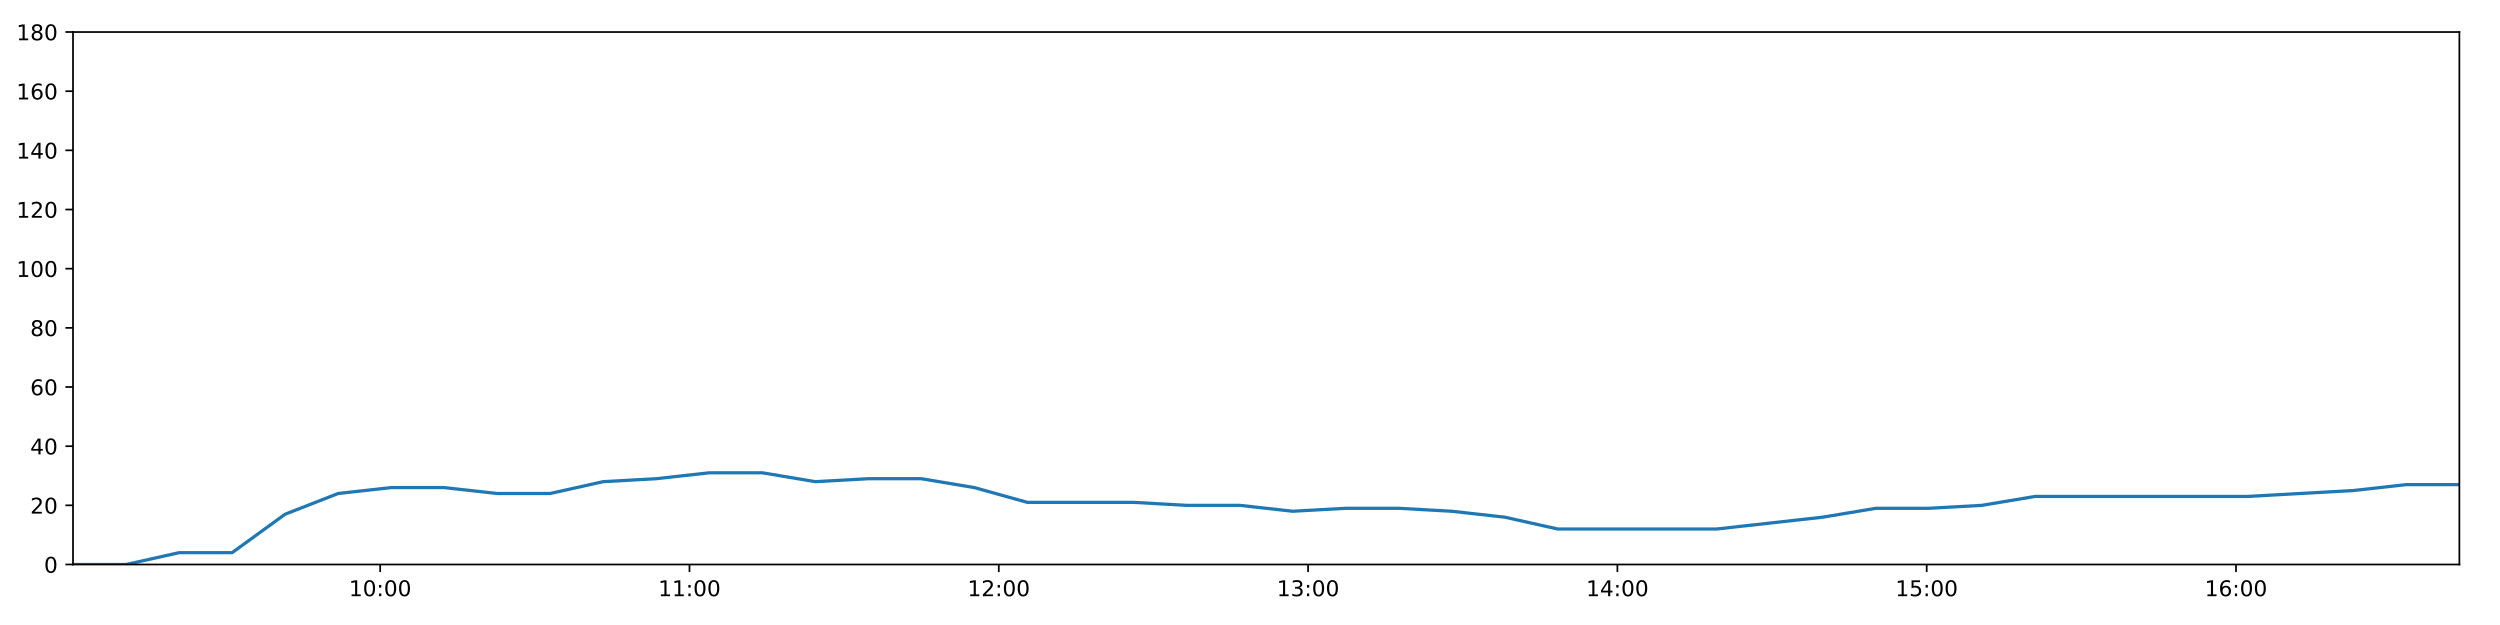
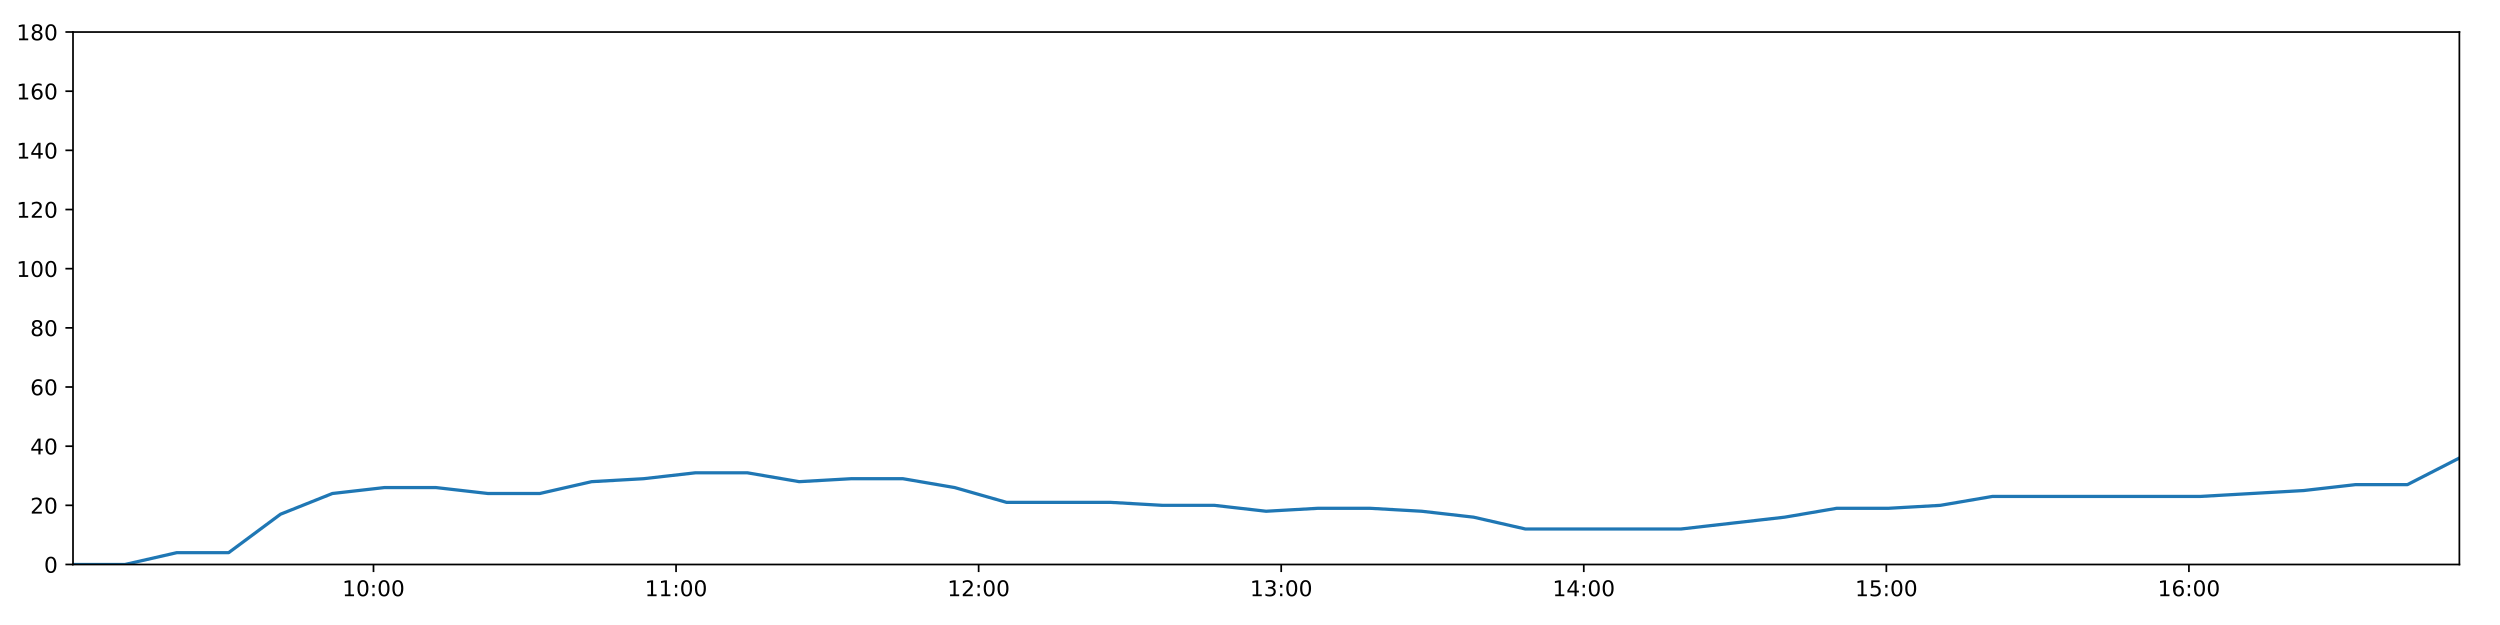
<svg xmlns="http://www.w3.org/2000/svg" xmlns:xlink="http://www.w3.org/1999/xlink" height="288pt" version="1.1" viewBox="0 0 1152 288" width="1152pt">
  <defs>
    <style type="text/css">
*{stroke-linecap:butt;stroke-linejoin:round;}
  </style>
  </defs>
  <g id="figure_1">
    <g id="patch_1">
      <path d="M 0 288  L 1152 288  L 1152 0  L 0 0  z " style="fill:#ffffff;" />
    </g>
    <g id="axes_1">
      <g id="patch_2">
        <path d="M 33.64 260.12  L 1133.28 260.12  L 1133.28 14.76  L 33.64 14.76  z " style="fill:#ffffff;" />
      </g>
      <g id="matplotlib.axis_1">
        <g id="xtick_1">
          <g id="line2d_1">
            <defs>
-               <path d="M 0 0  L 0 3.5  " id="me2bfa06a64" style="stroke:#000000;stroke-width:0.8;" />
-             </defs>
-             <g>
-               <use style="stroke:#000000;stroke-width:0.8;" x="175.186" xlink:href="#me2bfa06a64" y="260.12" />
+               <path d="M 0 0  L 0 3.5  " id="mbe2c99fc36" style="stroke:#000000;stroke-width:0.8;" />
+             </defs>
+             <g>
+               <use style="stroke:#000000;stroke-width:0.8;" x="172.105" xlink:href="#mbe2c99fc36" y="260.12" />
            </g>
          </g>
          <g id="text_1">
            <defs>
              <path d="M 12.406 8.297  L 28.516 8.297  L 28.516 63.922  L 10.984 60.406  L 10.984 69.391  L 28.422 72.906  L 38.281 72.906  L 38.281 8.297  L 54.391 8.297  L 54.391 0  L 12.406 0  z " id="DejaVuSans-49" />
              <path d="M 31.781 66.406  Q 24.172 66.406 20.328 58.906  Q 16.5 51.422 16.5 36.375  Q 16.5 21.391 20.328 13.891  Q 24.172 6.391 31.781 6.391  Q 39.453 6.391 43.281 13.891  Q 47.125 21.391 47.125 36.375  Q 47.125 51.422 43.281 58.906  Q 39.453 66.406 31.781 66.406  z M 31.781 74.219  Q 44.047 74.219 50.516 64.516  Q 56.984 54.828 56.984 36.375  Q 56.984 17.969 50.516 8.266  Q 44.047 -1.422 31.781 -1.422  Q 19.531 -1.422 13.062 8.266  Q 6.594 17.969 6.594 36.375  Q 6.594 54.828 13.062 64.516  Q 19.531 74.219 31.781 74.219  z " id="DejaVuSans-48" />
              <path d="M 11.719 12.406  L 22.016 12.406  L 22.016 0  L 11.719 0  z M 11.719 51.703  L 22.016 51.703  L 22.016 39.312  L 11.719 39.312  z " id="DejaVuSans-58" />
            </defs>
-             <g transform="translate(160.7765 274.7184)scale(0.1 -0.1)">
+             <g transform="translate(157.6957 274.7184)scale(0.1 -0.1)">
              <use xlink:href="#DejaVuSans-49" />
              <use x="63.623" xlink:href="#DejaVuSans-48" />
              <use x="127.246" xlink:href="#DejaVuSans-58" />
              <use x="160.938" xlink:href="#DejaVuSans-48" />
              <use x="224.561" xlink:href="#DejaVuSans-48" />
            </g>
          </g>
        </g>
        <g id="xtick_2">
          <g id="line2d_2">
            <g>
-               <use style="stroke:#000000;stroke-width:0.8;" x="317.713" xlink:href="#me2bfa06a64" y="260.12" />
+               <use style="stroke:#000000;stroke-width:0.8;" x="311.53" xlink:href="#mbe2c99fc36" y="260.12" />
            </g>
          </g>
          <g id="text_2">
-             <g transform="translate(303.3038 274.7184)scale(0.1 -0.1)">
+             <g transform="translate(297.1209 274.7184)scale(0.1 -0.1)">
              <use xlink:href="#DejaVuSans-49" />
              <use x="63.623" xlink:href="#DejaVuSans-49" />
              <use x="127.246" xlink:href="#DejaVuSans-58" />
              <use x="160.938" xlink:href="#DejaVuSans-48" />
              <use x="224.561" xlink:href="#DejaVuSans-48" />
            </g>
          </g>
        </g>
        <g id="xtick_3">
          <g id="line2d_3">
            <g>
-               <use style="stroke:#000000;stroke-width:0.8;" x="460.24" xlink:href="#me2bfa06a64" y="260.12" />
+               <use style="stroke:#000000;stroke-width:0.8;" x="450.955" xlink:href="#mbe2c99fc36" y="260.12" />
            </g>
          </g>
          <g id="text_3">
            <defs>
              <path d="M 19.188 8.297  L 53.609 8.297  L 53.609 0  L 7.328 0  L 7.328 8.297  Q 12.938 14.109 22.625 23.891  Q 32.328 33.688 34.812 36.531  Q 39.547 41.844 41.422 45.531  Q 43.312 49.219 43.312 52.781  Q 43.312 58.594 39.234 62.25  Q 35.156 65.922 28.609 65.922  Q 23.969 65.922 18.812 64.312  Q 13.672 62.703 7.812 59.422  L 7.812 69.391  Q 13.766 71.781 18.938 73  Q 24.125 74.219 28.422 74.219  Q 39.75 74.219 46.484 68.547  Q 53.219 62.891 53.219 53.422  Q 53.219 48.922 51.531 44.891  Q 49.859 40.875 45.406 35.406  Q 44.188 33.984 37.641 27.219  Q 31.109 20.453 19.188 8.297  z " id="DejaVuSans-50" />
            </defs>
-             <g transform="translate(445.8311 274.7184)scale(0.1 -0.1)">
+             <g transform="translate(436.546 274.7184)scale(0.1 -0.1)">
              <use xlink:href="#DejaVuSans-49" />
              <use x="63.623" xlink:href="#DejaVuSans-50" />
              <use x="127.246" xlink:href="#DejaVuSans-58" />
              <use x="160.938" xlink:href="#DejaVuSans-48" />
              <use x="224.561" xlink:href="#DejaVuSans-48" />
            </g>
          </g>
        </g>
        <g id="xtick_4">
          <g id="line2d_4">
            <g>
-               <use style="stroke:#000000;stroke-width:0.8;" x="602.768" xlink:href="#me2bfa06a64" y="260.12" />
+               <use style="stroke:#000000;stroke-width:0.8;" x="590.381" xlink:href="#mbe2c99fc36" y="260.12" />
            </g>
          </g>
          <g id="text_4">
            <defs>
              <path d="M 40.578 39.312  Q 47.656 37.797 51.625 33  Q 55.609 28.219 55.609 21.188  Q 55.609 10.406 48.188 4.484  Q 40.766 -1.422 27.094 -1.422  Q 22.516 -1.422 17.656 -0.516  Q 12.797 0.391 7.625 2.203  L 7.625 11.719  Q 11.719 9.328 16.594 8.109  Q 21.484 6.891 26.812 6.891  Q 36.078 6.891 40.938 10.547  Q 45.797 14.203 45.797 21.188  Q 45.797 27.641 41.281 31.266  Q 36.766 34.906 28.719 34.906  L 20.219 34.906  L 20.219 43.016  L 29.109 43.016  Q 36.375 43.016 40.234 45.922  Q 44.094 48.828 44.094 54.297  Q 44.094 59.906 40.109 62.906  Q 36.141 65.922 28.719 65.922  Q 24.656 65.922 20.016 65.031  Q 15.375 64.156 9.812 62.312  L 9.812 71.094  Q 15.438 72.656 20.344 73.438  Q 25.25 74.219 29.594 74.219  Q 40.828 74.219 47.359 69.109  Q 53.906 64.016 53.906 55.328  Q 53.906 49.266 50.438 45.094  Q 46.969 40.922 40.578 39.312  z " id="DejaVuSans-51" />
            </defs>
-             <g transform="translate(588.3583 274.7184)scale(0.1 -0.1)">
+             <g transform="translate(575.9711 274.7184)scale(0.1 -0.1)">
              <use xlink:href="#DejaVuSans-49" />
              <use x="63.623" xlink:href="#DejaVuSans-51" />
              <use x="127.246" xlink:href="#DejaVuSans-58" />
              <use x="160.938" xlink:href="#DejaVuSans-48" />
              <use x="224.561" xlink:href="#DejaVuSans-48" />
            </g>
          </g>
        </g>
        <g id="xtick_5">
          <g id="line2d_5">
            <g>
-               <use style="stroke:#000000;stroke-width:0.8;" x="745.295" xlink:href="#me2bfa06a64" y="260.12" />
+               <use style="stroke:#000000;stroke-width:0.8;" x="729.806" xlink:href="#mbe2c99fc36" y="260.12" />
            </g>
          </g>
          <g id="text_5">
            <defs>
              <path d="M 37.797 64.312  L 12.891 25.391  L 37.797 25.391  z M 35.203 72.906  L 47.609 72.906  L 47.609 25.391  L 58.016 25.391  L 58.016 17.188  L 47.609 17.188  L 47.609 0  L 37.797 0  L 37.797 17.188  L 4.891 17.188  L 4.891 26.703  z " id="DejaVuSans-52" />
            </defs>
-             <g transform="translate(730.8856 274.7184)scale(0.1 -0.1)">
+             <g transform="translate(715.3963 274.7184)scale(0.1 -0.1)">
              <use xlink:href="#DejaVuSans-49" />
              <use x="63.623" xlink:href="#DejaVuSans-52" />
              <use x="127.246" xlink:href="#DejaVuSans-58" />
              <use x="160.938" xlink:href="#DejaVuSans-48" />
              <use x="224.561" xlink:href="#DejaVuSans-48" />
            </g>
          </g>
        </g>
        <g id="xtick_6">
          <g id="line2d_6">
            <g>
-               <use style="stroke:#000000;stroke-width:0.8;" x="887.822" xlink:href="#me2bfa06a64" y="260.12" />
+               <use style="stroke:#000000;stroke-width:0.8;" x="869.231" xlink:href="#mbe2c99fc36" y="260.12" />
            </g>
          </g>
          <g id="text_6">
            <defs>
              <path d="M 10.797 72.906  L 49.516 72.906  L 49.516 64.594  L 19.828 64.594  L 19.828 46.734  Q 21.969 47.469 24.109 47.828  Q 26.266 48.188 28.422 48.188  Q 40.625 48.188 47.75 41.5  Q 54.891 34.812 54.891 23.391  Q 54.891 11.625 47.562 5.094  Q 40.234 -1.422 26.906 -1.422  Q 22.312 -1.422 17.547 -0.641  Q 12.797 0.141 7.719 1.703  L 7.719 11.625  Q 12.109 9.234 16.797 8.062  Q 21.484 6.891 26.703 6.891  Q 35.156 6.891 40.078 11.328  Q 45.016 15.766 45.016 23.391  Q 45.016 31 40.078 35.438  Q 35.156 39.891 26.703 39.891  Q 22.75 39.891 18.812 39.016  Q 14.891 38.141 10.797 36.281  z " id="DejaVuSans-53" />
            </defs>
-             <g transform="translate(873.4129 274.7184)scale(0.1 -0.1)">
+             <g transform="translate(854.8214 274.7184)scale(0.1 -0.1)">
              <use xlink:href="#DejaVuSans-49" />
              <use x="63.623" xlink:href="#DejaVuSans-53" />
              <use x="127.246" xlink:href="#DejaVuSans-58" />
              <use x="160.938" xlink:href="#DejaVuSans-48" />
              <use x="224.561" xlink:href="#DejaVuSans-48" />
            </g>
          </g>
        </g>
        <g id="xtick_7">
          <g id="line2d_7">
            <g>
-               <use style="stroke:#000000;stroke-width:0.8;" x="1030.35" xlink:href="#me2bfa06a64" y="260.12" />
+               <use style="stroke:#000000;stroke-width:0.8;" x="1008.656" xlink:href="#mbe2c99fc36" y="260.12" />
            </g>
          </g>
          <g id="text_7">
            <defs>
              <path d="M 33.016 40.375  Q 26.375 40.375 22.484 35.828  Q 18.609 31.297 18.609 23.391  Q 18.609 15.531 22.484 10.953  Q 26.375 6.391 33.016 6.391  Q 39.656 6.391 43.531 10.953  Q 47.406 15.531 47.406 23.391  Q 47.406 31.297 43.531 35.828  Q 39.656 40.375 33.016 40.375  z M 52.594 71.297  L 52.594 62.312  Q 48.875 64.062 45.094 64.984  Q 41.312 65.922 37.594 65.922  Q 27.828 65.922 22.672 59.328  Q 17.531 52.734 16.797 39.406  Q 19.672 43.656 24.016 45.922  Q 28.375 48.188 33.594 48.188  Q 44.578 48.188 50.953 41.516  Q 57.328 34.859 57.328 23.391  Q 57.328 12.156 50.688 5.359  Q 44.047 -1.422 33.016 -1.422  Q 20.359 -1.422 13.672 8.266  Q 6.984 17.969 6.984 36.375  Q 6.984 53.656 15.188 63.938  Q 23.391 74.219 37.203 74.219  Q 40.922 74.219 44.703 73.484  Q 48.484 72.75 52.594 71.297  z " id="DejaVuSans-54" />
            </defs>
-             <g transform="translate(1015.94 274.7184)scale(0.1 -0.1)">
+             <g transform="translate(994.2465 274.7184)scale(0.1 -0.1)">
              <use xlink:href="#DejaVuSans-49" />
              <use x="63.623" xlink:href="#DejaVuSans-54" />
              <use x="127.246" xlink:href="#DejaVuSans-58" />
              <use x="160.938" xlink:href="#DejaVuSans-48" />
              <use x="224.561" xlink:href="#DejaVuSans-48" />
            </g>
          </g>
        </g>
      </g>
      <g id="matplotlib.axis_2">
        <g id="ytick_1">
          <g id="line2d_8">
            <defs>
-               <path d="M 0 0  L -3.5 0  " id="m2215e9efb1" style="stroke:#000000;stroke-width:0.8;" />
-             </defs>
-             <g>
-               <use style="stroke:#000000;stroke-width:0.8;" x="33.64" xlink:href="#m2215e9efb1" y="260.12" />
+               <path d="M 0 0  L -3.5 0  " id="m66ada6707e" style="stroke:#000000;stroke-width:0.8;" />
+             </defs>
+             <g>
+               <use style="stroke:#000000;stroke-width:0.8;" x="33.64" xlink:href="#m66ada6707e" y="260.12" />
            </g>
          </g>
          <g id="text_8">
            <g transform="translate(20.2775 263.9192)scale(0.1 -0.1)">
              <use xlink:href="#DejaVuSans-48" />
            </g>
          </g>
        </g>
        <g id="ytick_2">
          <g id="line2d_9">
            <g>
-               <use style="stroke:#000000;stroke-width:0.8;" x="33.64" xlink:href="#m2215e9efb1" y="232.858" />
+               <use style="stroke:#000000;stroke-width:0.8;" x="33.64" xlink:href="#m66ada6707e" y="232.858" />
            </g>
          </g>
          <g id="text_9">
            <g transform="translate(13.915 236.657)scale(0.1 -0.1)">
              <use xlink:href="#DejaVuSans-50" />
              <use x="63.623" xlink:href="#DejaVuSans-48" />
            </g>
          </g>
        </g>
        <g id="ytick_3">
          <g id="line2d_10">
            <g>
-               <use style="stroke:#000000;stroke-width:0.8;" x="33.64" xlink:href="#m2215e9efb1" y="205.596" />
+               <use style="stroke:#000000;stroke-width:0.8;" x="33.64" xlink:href="#m66ada6707e" y="205.596" />
            </g>
          </g>
          <g id="text_10">
            <g transform="translate(13.915 209.3948)scale(0.1 -0.1)">
              <use xlink:href="#DejaVuSans-52" />
              <use x="63.623" xlink:href="#DejaVuSans-48" />
            </g>
          </g>
        </g>
        <g id="ytick_4">
          <g id="line2d_11">
            <g>
-               <use style="stroke:#000000;stroke-width:0.8;" x="33.64" xlink:href="#m2215e9efb1" y="178.333" />
+               <use style="stroke:#000000;stroke-width:0.8;" x="33.64" xlink:href="#m66ada6707e" y="178.333" />
            </g>
          </g>
          <g id="text_11">
            <g transform="translate(13.915 182.1326)scale(0.1 -0.1)">
              <use xlink:href="#DejaVuSans-54" />
              <use x="63.623" xlink:href="#DejaVuSans-48" />
            </g>
          </g>
        </g>
        <g id="ytick_5">
          <g id="line2d_12">
            <g>
-               <use style="stroke:#000000;stroke-width:0.8;" x="33.64" xlink:href="#m2215e9efb1" y="151.071" />
+               <use style="stroke:#000000;stroke-width:0.8;" x="33.64" xlink:href="#m66ada6707e" y="151.071" />
            </g>
          </g>
          <g id="text_12">
            <defs>
              <path d="M 31.781 34.625  Q 24.75 34.625 20.719 30.859  Q 16.703 27.094 16.703 20.516  Q 16.703 13.922 20.719 10.156  Q 24.75 6.391 31.781 6.391  Q 38.812 6.391 42.859 10.172  Q 46.922 13.969 46.922 20.516  Q 46.922 27.094 42.891 30.859  Q 38.875 34.625 31.781 34.625  z M 21.922 38.812  Q 15.578 40.375 12.031 44.719  Q 8.5 49.078 8.5 55.328  Q 8.5 64.062 14.719 69.141  Q 20.953 74.219 31.781 74.219  Q 42.672 74.219 48.875 69.141  Q 55.078 64.062 55.078 55.328  Q 55.078 49.078 51.531 44.719  Q 48 40.375 41.703 38.812  Q 48.828 37.156 52.797 32.312  Q 56.781 27.484 56.781 20.516  Q 56.781 9.906 50.312 4.234  Q 43.844 -1.422 31.781 -1.422  Q 19.734 -1.422 13.25 4.234  Q 6.781 9.906 6.781 20.516  Q 6.781 27.484 10.781 32.312  Q 14.797 37.156 21.922 38.812  z M 18.312 54.391  Q 18.312 48.734 21.844 45.562  Q 25.391 42.391 31.781 42.391  Q 38.141 42.391 41.719 45.562  Q 45.312 48.734 45.312 54.391  Q 45.312 60.062 41.719 63.234  Q 38.141 66.406 31.781 66.406  Q 25.391 66.406 21.844 63.234  Q 18.312 60.062 18.312 54.391  z " id="DejaVuSans-56" />
            </defs>
            <g transform="translate(13.915 154.8703)scale(0.1 -0.1)">
              <use xlink:href="#DejaVuSans-56" />
              <use x="63.623" xlink:href="#DejaVuSans-48" />
            </g>
          </g>
        </g>
        <g id="ytick_6">
          <g id="line2d_13">
            <g>
-               <use style="stroke:#000000;stroke-width:0.8;" x="33.64" xlink:href="#m2215e9efb1" y="123.809" />
+               <use style="stroke:#000000;stroke-width:0.8;" x="33.64" xlink:href="#m66ada6707e" y="123.809" />
            </g>
          </g>
          <g id="text_13">
            <g transform="translate(7.5525 127.6081)scale(0.1 -0.1)">
              <use xlink:href="#DejaVuSans-49" />
              <use x="63.623" xlink:href="#DejaVuSans-48" />
              <use x="127.246" xlink:href="#DejaVuSans-48" />
            </g>
          </g>
        </g>
        <g id="ytick_7">
          <g id="line2d_14">
            <g>
-               <use style="stroke:#000000;stroke-width:0.8;" x="33.64" xlink:href="#m2215e9efb1" y="96.547" />
+               <use style="stroke:#000000;stroke-width:0.8;" x="33.64" xlink:href="#m66ada6707e" y="96.547" />
            </g>
          </g>
          <g id="text_14">
            <g transform="translate(7.5525 100.3459)scale(0.1 -0.1)">
              <use xlink:href="#DejaVuSans-49" />
              <use x="63.623" xlink:href="#DejaVuSans-50" />
              <use x="127.246" xlink:href="#DejaVuSans-48" />
            </g>
          </g>
        </g>
        <g id="ytick_8">
          <g id="line2d_15">
            <g>
-               <use style="stroke:#000000;stroke-width:0.8;" x="33.64" xlink:href="#m2215e9efb1" y="69.284" />
+               <use style="stroke:#000000;stroke-width:0.8;" x="33.64" xlink:href="#m66ada6707e" y="69.284" />
            </g>
          </g>
          <g id="text_15">
            <g transform="translate(7.5525 73.08366)scale(0.1 -0.1)">
              <use xlink:href="#DejaVuSans-49" />
              <use x="63.623" xlink:href="#DejaVuSans-52" />
              <use x="127.246" xlink:href="#DejaVuSans-48" />
            </g>
          </g>
        </g>
        <g id="ytick_9">
          <g id="line2d_16">
            <g>
-               <use style="stroke:#000000;stroke-width:0.8;" x="33.64" xlink:href="#m2215e9efb1" y="42.022" />
+               <use style="stroke:#000000;stroke-width:0.8;" x="33.64" xlink:href="#m66ada6707e" y="42.022" />
            </g>
          </g>
          <g id="text_16">
            <g transform="translate(7.5525 45.82144)scale(0.1 -0.1)">
              <use xlink:href="#DejaVuSans-49" />
              <use x="63.623" xlink:href="#DejaVuSans-54" />
              <use x="127.246" xlink:href="#DejaVuSans-48" />
            </g>
          </g>
        </g>
        <g id="ytick_10">
          <g id="line2d_17">
            <g>
-               <use style="stroke:#000000;stroke-width:0.8;" x="33.64" xlink:href="#m2215e9efb1" y="14.76" />
+               <use style="stroke:#000000;stroke-width:0.8;" x="33.64" xlink:href="#m66ada6707e" y="14.76" />
            </g>
          </g>
          <g id="text_17">
            <g transform="translate(7.5525 18.55922)scale(0.1 -0.1)">
              <use xlink:href="#DejaVuSans-49" />
              <use x="63.623" xlink:href="#DejaVuSans-56" />
              <use x="127.246" xlink:href="#DejaVuSans-48" />
            </g>
          </g>
        </g>
      </g>
      <g id="line2d_18">
-         <path clip-path="url(#p700ab79fd8)" d="M 33.64 260.12  L 58.094 260.12  L 82.529 254.668  L 106.958 254.668  L 131.391 236.947  L 155.823 227.405  L 180.25 224.679  L 204.678 224.679  L 229.103 227.405  L 253.522 227.405  L 277.935 221.953  L 302.37 220.59  L 326.843 217.864  L 351.287 217.864  L 375.722 221.953  L 400.14 220.59  L 424.583 220.59  L 448.995 224.679  L 473.416 231.495  L 497.894 231.495  L 522.37 231.495  L 546.796 232.858  L 571.22 232.858  L 595.663 235.584  L 620.099 234.221  L 644.52 234.221  L 668.935 235.584  L 693.36 238.31  L 717.792 243.763  L 742.213 243.763  L 766.644 243.763  L 791.067 243.763  L 815.512 241.036  L 839.938 238.31  L 864.424 234.221  L 888.848 234.221  L 913.272 232.858  L 937.714 228.768  L 962.141 228.768  L 986.614 228.768  L 1011.044 228.768  L 1035.505 228.768  L 1059.949 227.405  L 1084.41 226.042  L 1108.85 223.316  L 1133.28 223.316  " style="fill:none;stroke:#1f77b4;stroke-linecap:square;stroke-width:1.5;" />
+         <path clip-path="url(#p9db315e53b)" d="M 33.64 260.12  L 57.561 260.12  L 81.465 254.668  L 105.362 254.668  L 129.263 236.947  L 153.164 227.405  L 177.059 224.679  L 200.955 224.679  L 224.849 227.405  L 248.737 227.405  L 272.618 221.953  L 296.521 220.59  L 320.462 217.864  L 344.373 217.864  L 368.276 221.953  L 392.163 220.59  L 416.074 220.59  L 439.954 224.679  L 463.844 231.495  L 487.789 231.495  L 511.732 231.495  L 535.627 232.858  L 559.519 232.858  L 583.43 235.584  L 607.334 234.221  L 631.224 234.221  L 655.107 235.584  L 679.001 238.31  L 702.901 243.763  L 726.791 243.763  L 750.69 243.763  L 774.582 243.763  L 798.495 241.036  L 822.389 238.31  L 846.342 234.221  L 870.234 234.221  L 894.127 232.858  L 918.036 228.768  L 941.932 228.768  L 965.873 228.768  L 989.771 228.768  L 1013.699 228.768  L 1037.611 227.405  L 1061.54 226.042  L 1085.448 223.316  L 1109.346 223.316  L 1133.28 211.048  " style="fill:none;stroke:#1f77b4;stroke-linecap:square;stroke-width:1.5;" />
      </g>
      <g id="patch_3">
        <path d="M 33.64 260.12  L 33.64 14.76  " style="fill:none;stroke:#000000;stroke-linecap:square;stroke-linejoin:miter;stroke-width:0.8;" />
      </g>
      <g id="patch_4">
        <path d="M 1133.28 260.12  L 1133.28 14.76  " style="fill:none;stroke:#000000;stroke-linecap:square;stroke-linejoin:miter;stroke-width:0.8;" />
      </g>
      <g id="patch_5">
        <path d="M 33.64 260.12  L 1133.28 260.12  " style="fill:none;stroke:#000000;stroke-linecap:square;stroke-linejoin:miter;stroke-width:0.8;" />
      </g>
      <g id="patch_6">
        <path d="M 33.64 14.76  L 1133.28 14.76  " style="fill:none;stroke:#000000;stroke-linecap:square;stroke-linejoin:miter;stroke-width:0.8;" />
      </g>
    </g>
  </g>
  <defs>
-     <clipPath id="p700ab79fd8">
+     <clipPath id="p9db315e53b">
      <rect height="245.36" width="1099.64" x="33.64" y="14.76" />
    </clipPath>
  </defs>
</svg>
